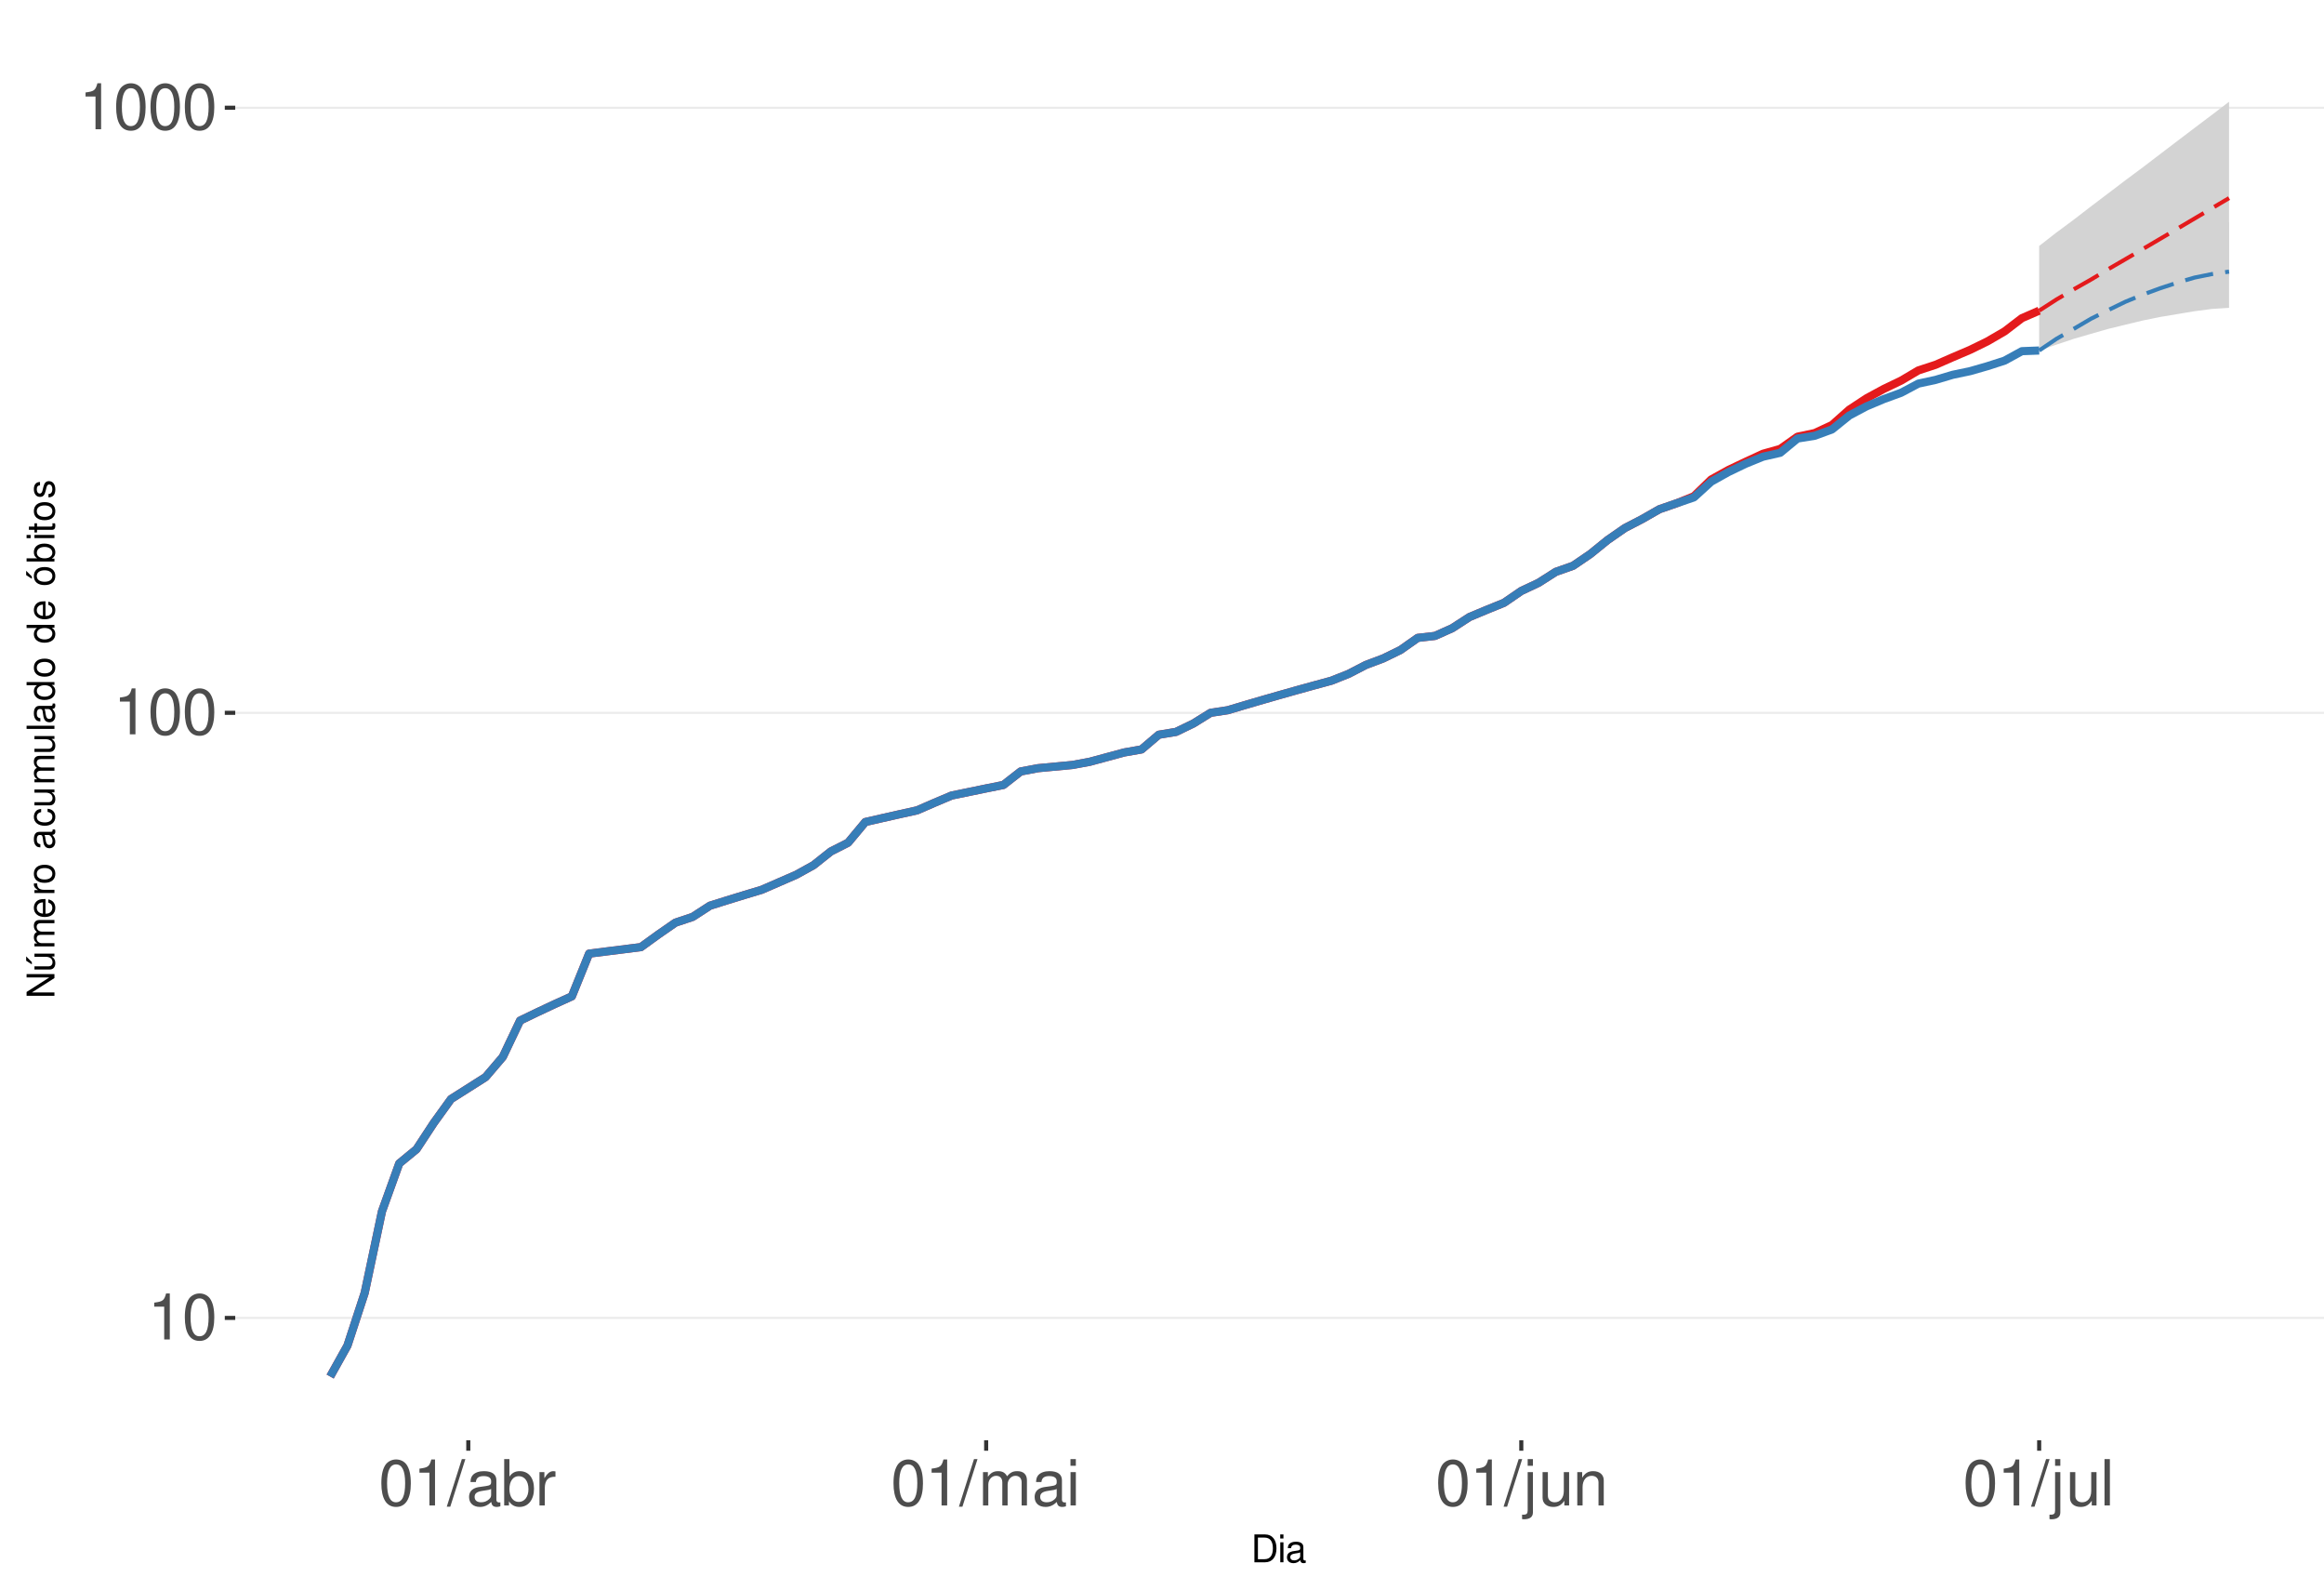
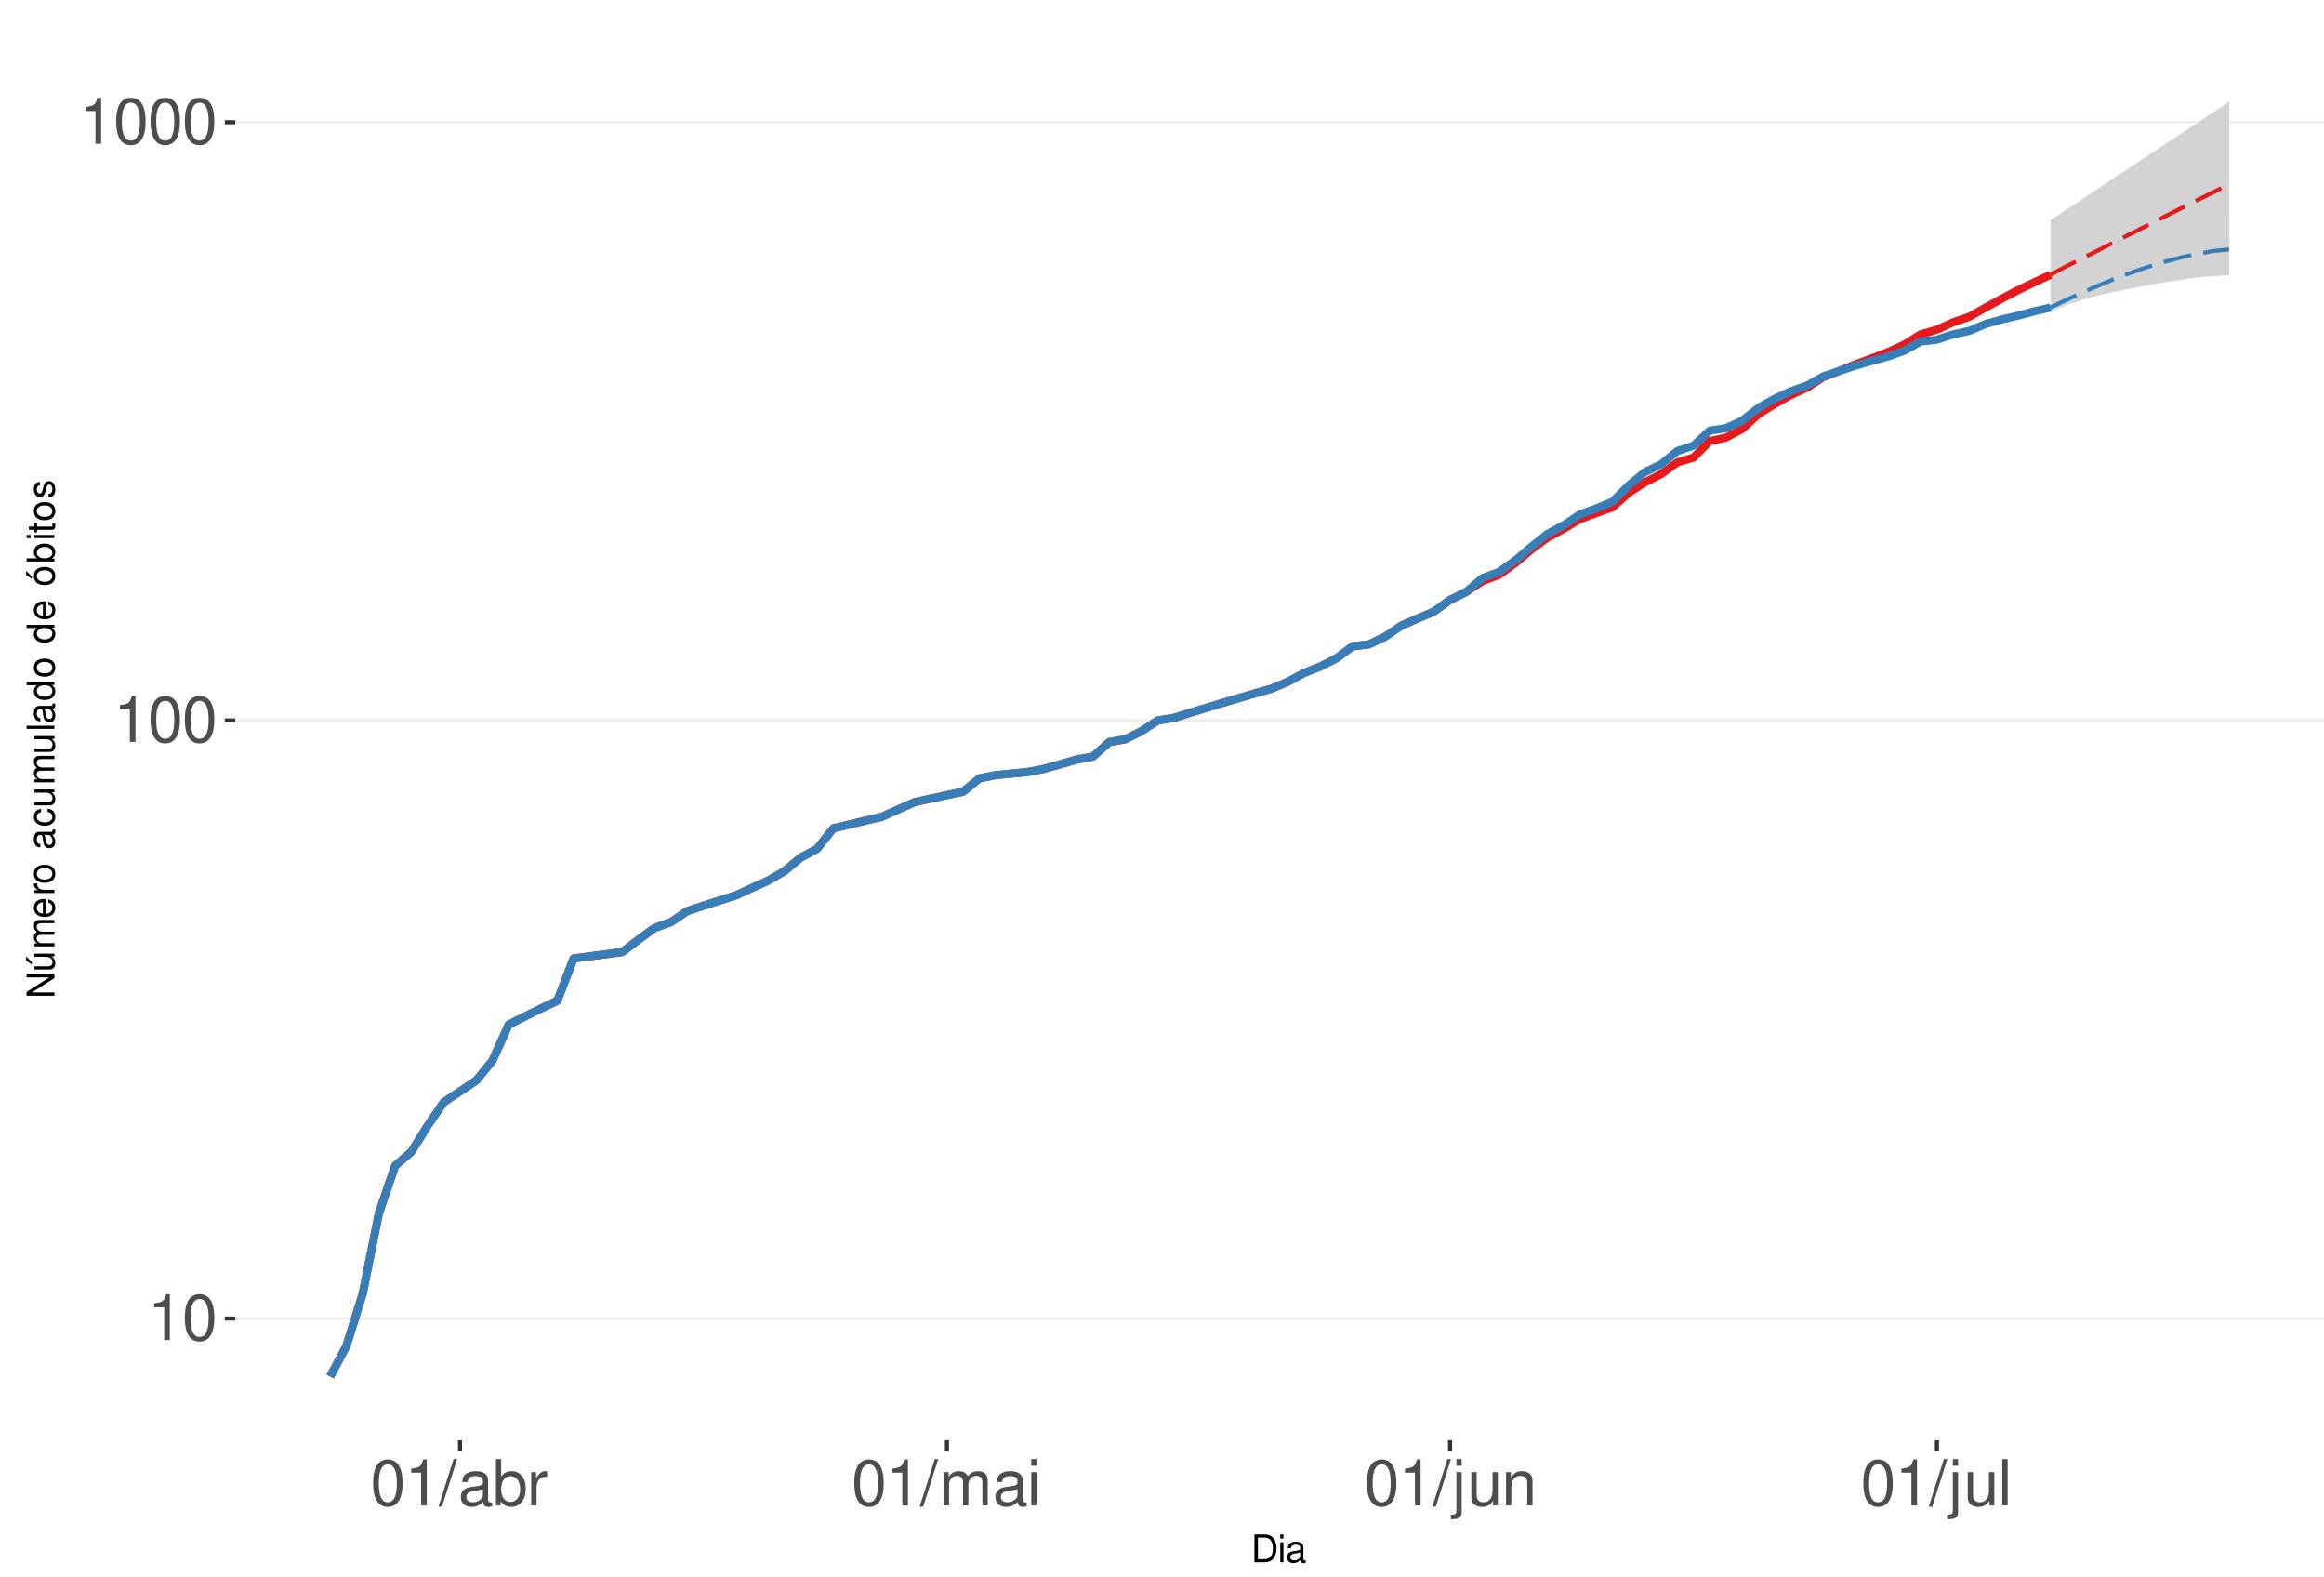
<svg xmlns="http://www.w3.org/2000/svg" xmlns:xlink="http://www.w3.org/1999/xlink" width="609pt" height="413pt" viewBox="0 0 609 413" version="1.1">
  <defs>
    <g>
      <symbol overflow="visible" id="glyph0-0">
        <path style="stroke:none;" d="" />
      </symbol>
      <symbol overflow="visible" id="glyph0-1">
        <path style="stroke:none;" d="M 4.312 -8.578 L 4.312 0 L 5.781 0 L 5.781 -12.047 L 4.812 -12.047 C 4.297 -10.188 3.969 -9.938 1.703 -9.641 L 1.703 -8.578 Z M 4.312 -8.578 " />
      </symbol>
      <symbol overflow="visible" id="glyph0-2">
        <path style="stroke:none;" d="M 4.578 -12.047 C 3.484 -12.047 2.484 -11.547 1.859 -10.734 C 1.094 -9.656 0.719 -8.062 0.719 -5.828 C 0.719 -1.766 2.047 0.391 4.578 0.391 C 7.078 0.391 8.438 -1.766 8.438 -5.734 C 8.438 -8.062 8.078 -9.625 7.297 -10.734 C 6.672 -11.562 5.703 -12.047 4.578 -12.047 Z M 4.578 -10.75 C 6.156 -10.75 6.953 -9.125 6.953 -5.859 C 6.953 -2.438 6.172 -0.828 4.547 -0.828 C 3 -0.828 2.219 -2.5 2.219 -5.812 C 2.219 -9.125 3 -10.75 4.578 -10.75 Z M 4.578 -10.75 " />
      </symbol>
      <symbol overflow="visible" id="glyph0-3">
        <path style="stroke:none;" d="M 3.812 -12.141 L -0.141 0.328 L 0.781 0.328 L 4.734 -12.141 Z M 3.812 -12.141 " />
      </symbol>
      <symbol overflow="visible" id="glyph0-4">
        <path style="stroke:none;" d="M 8.906 -0.812 C 8.766 -0.781 8.688 -0.781 8.609 -0.781 C 8.125 -0.781 7.859 -1.031 7.859 -1.469 L 7.859 -6.594 C 7.859 -8.141 6.734 -8.984 4.578 -8.984 C 3.297 -8.984 2.281 -8.609 1.688 -7.969 C 1.281 -7.516 1.109 -7.016 1.078 -6.141 L 2.484 -6.141 C 2.594 -7.219 3.234 -7.688 4.531 -7.688 C 5.797 -7.688 6.484 -7.234 6.484 -6.391 L 6.484 -6.031 C 6.469 -5.438 6.156 -5.219 5.031 -5.062 C 3.062 -4.812 2.766 -4.75 2.234 -4.531 C 1.219 -4.094 0.703 -3.328 0.703 -2.203 C 0.703 -0.609 1.797 0.391 3.562 0.391 C 4.656 0.391 5.547 0 6.531 -0.906 C 6.625 0 7.062 0.391 7.969 0.391 C 8.266 0.391 8.438 0.344 8.906 0.234 Z M 6.484 -2.75 C 6.484 -2.281 6.344 -2 5.922 -1.609 C 5.359 -1.094 4.688 -0.828 3.859 -0.828 C 2.781 -0.828 2.156 -1.344 2.156 -2.234 C 2.156 -3.141 2.75 -3.609 4.25 -3.828 C 5.734 -4.031 6.016 -4.094 6.484 -4.312 Z M 6.484 -2.75 " />
      </symbol>
      <symbol overflow="visible" id="glyph0-5">
        <path style="stroke:none;" d="M 0.906 -12.141 L 0.906 0 L 2.156 0 L 2.156 -1.109 C 2.812 -0.094 3.703 0.391 4.906 0.391 C 7.219 0.391 8.719 -1.5 8.719 -4.391 C 8.719 -7.234 7.297 -8.984 4.984 -8.984 C 3.781 -8.984 2.938 -8.531 2.281 -7.547 L 2.281 -12.141 Z M 4.719 -7.672 C 6.266 -7.672 7.266 -6.328 7.266 -4.25 C 7.266 -2.266 6.234 -0.922 4.719 -0.922 C 3.234 -0.922 2.281 -2.25 2.281 -4.297 C 2.281 -6.344 3.234 -7.672 4.719 -7.672 Z M 4.719 -7.672 " />
      </symbol>
      <symbol overflow="visible" id="glyph0-6">
        <path style="stroke:none;" d="M 1.156 -8.734 L 1.156 0 L 2.547 0 L 2.547 -4.531 C 2.562 -6.625 3.438 -7.562 5.344 -7.516 L 5.344 -8.922 C 5.109 -8.969 4.984 -8.984 4.812 -8.984 C 3.922 -8.984 3.234 -8.438 2.438 -7.141 L 2.438 -8.734 Z M 1.156 -8.734 " />
      </symbol>
      <symbol overflow="visible" id="glyph0-7">
        <path style="stroke:none;" d="M 1.172 -8.734 L 1.172 0 L 2.562 0 L 2.562 -5.484 C 2.562 -6.75 3.484 -7.766 4.609 -7.766 C 5.641 -7.766 6.234 -7.125 6.234 -6.016 L 6.234 0 L 7.625 0 L 7.625 -5.484 C 7.625 -6.75 8.547 -7.766 9.672 -7.766 C 10.688 -7.766 11.297 -7.109 11.297 -6.016 L 11.297 0 L 12.688 0 L 12.688 -6.547 C 12.688 -8.109 11.797 -8.984 10.156 -8.984 C 9 -8.984 8.297 -8.625 7.484 -7.641 C 6.969 -8.578 6.266 -8.984 5.125 -8.984 C 3.969 -8.984 3.188 -8.547 2.453 -7.5 L 2.453 -8.734 Z M 1.172 -8.734 " />
      </symbol>
      <symbol overflow="visible" id="glyph0-8">
        <path style="stroke:none;" d="M 2.5 -8.734 L 1.109 -8.734 L 1.109 0 L 2.5 0 Z M 2.5 -12.141 L 1.094 -12.141 L 1.094 -10.391 L 2.5 -10.391 Z M 2.5 -12.141 " />
      </symbol>
      <symbol overflow="visible" id="glyph0-9">
        <path style="stroke:none;" d="M 1.172 -8.734 L 1.172 1.266 C 1.172 2.125 0.906 2.422 0.031 2.422 C -0.062 2.422 -0.109 2.422 -0.297 2.406 L -0.297 3.578 C -0.141 3.609 -0.047 3.625 0.172 3.625 C 1.734 3.625 2.547 3.016 2.547 1.812 L 2.547 -8.734 Z M 2.547 -12.141 L 1.172 -12.141 L 1.172 -10.391 L 2.547 -10.391 Z M 2.547 -12.141 " />
      </symbol>
      <symbol overflow="visible" id="glyph0-10">
        <path style="stroke:none;" d="M 8.031 0 L 8.031 -8.734 L 6.641 -8.734 L 6.641 -3.781 C 6.641 -2 5.719 -0.828 4.266 -0.828 C 3.172 -0.828 2.469 -1.5 2.469 -2.547 L 2.469 -8.734 L 1.078 -8.734 L 1.078 -2 C 1.078 -0.547 2.172 0.391 3.859 0.391 C 5.141 0.391 5.969 -0.062 6.781 -1.219 L 6.781 0 Z M 8.031 0 " />
      </symbol>
      <symbol overflow="visible" id="glyph0-11">
        <path style="stroke:none;" d="M 1.172 -8.734 L 1.172 0 L 2.562 0 L 2.562 -4.812 C 2.562 -6.594 3.5 -7.766 4.938 -7.766 C 6.031 -7.766 6.734 -7.094 6.734 -6.047 L 6.734 0 L 8.109 0 L 8.109 -6.594 C 8.109 -8.047 7.031 -8.984 5.344 -8.984 C 4.047 -8.984 3.219 -8.484 2.453 -7.266 L 2.453 -8.734 Z M 1.172 -8.734 " />
      </symbol>
      <symbol overflow="visible" id="glyph0-12">
        <path style="stroke:none;" d="M 2.531 -12.141 L 1.125 -12.141 L 1.125 0 L 2.531 0 Z M 2.531 -12.141 " />
      </symbol>
      <symbol overflow="visible" id="glyph1-0">
        <path style="stroke:none;" d="" />
      </symbol>
      <symbol overflow="visible" id="glyph1-1">
        <path style="stroke:none;" d="M 0.891 0 L 3.703 0 C 5.547 0 6.672 -1.375 6.672 -3.656 C 6.672 -5.906 5.547 -7.297 3.703 -7.297 L 0.891 -7.297 Z M 1.812 -0.812 L 1.812 -6.469 L 3.547 -6.469 C 4.984 -6.469 5.734 -5.5 5.734 -3.641 C 5.734 -1.797 4.984 -0.812 3.547 -0.812 Z M 1.812 -0.812 " />
      </symbol>
      <symbol overflow="visible" id="glyph1-2">
        <path style="stroke:none;" d="M 1.5 -5.234 L 0.672 -5.234 L 0.672 0 L 1.5 0 Z M 1.5 -7.297 L 0.656 -7.297 L 0.656 -6.234 L 1.5 -6.234 Z M 1.5 -7.297 " />
      </symbol>
      <symbol overflow="visible" id="glyph1-3">
        <path style="stroke:none;" d="M 5.344 -0.484 C 5.266 -0.469 5.219 -0.469 5.172 -0.469 C 4.875 -0.469 4.719 -0.625 4.719 -0.875 L 4.719 -3.953 C 4.719 -4.891 4.047 -5.391 2.75 -5.391 C 1.984 -5.391 1.375 -5.172 1.016 -4.781 C 0.766 -4.516 0.672 -4.203 0.656 -3.688 L 1.484 -3.688 C 1.562 -4.328 1.938 -4.625 2.719 -4.625 C 3.484 -4.625 3.891 -4.344 3.891 -3.844 L 3.891 -3.625 C 3.875 -3.266 3.703 -3.125 3.016 -3.047 C 1.844 -2.891 1.656 -2.844 1.344 -2.719 C 0.734 -2.453 0.422 -2 0.422 -1.312 C 0.422 -0.375 1.078 0.234 2.141 0.234 C 2.797 0.234 3.328 0 3.922 -0.547 C 3.984 0 4.234 0.234 4.781 0.234 C 4.953 0.234 5.062 0.203 5.344 0.141 Z M 3.891 -1.656 C 3.891 -1.375 3.812 -1.203 3.562 -0.969 C 3.219 -0.656 2.812 -0.5 2.312 -0.5 C 1.672 -0.5 1.297 -0.812 1.297 -1.344 C 1.297 -1.891 1.656 -2.172 2.547 -2.297 C 3.438 -2.422 3.609 -2.453 3.891 -2.594 Z M 3.891 -1.656 " />
      </symbol>
      <symbol overflow="visible" id="glyph2-0">
        <path style="stroke:none;" d="" />
      </symbol>
      <symbol overflow="visible" id="glyph2-1">
        <path style="stroke:none;" d="M -7.297 -6.453 L -7.297 -5.578 L -1.328 -5.578 L -7.297 -1.766 L -7.297 -0.766 L 0 -0.766 L 0 -1.641 L -5.906 -1.641 L 0 -5.406 L 0 -6.453 Z M -7.297 -6.453 " />
      </symbol>
      <symbol overflow="visible" id="glyph2-2">
        <path style="stroke:none;" d="M 0 -4.812 L -5.234 -4.812 L -5.234 -3.984 L -2.266 -3.984 C -1.203 -3.984 -0.5 -3.438 -0.5 -2.562 C -0.5 -1.906 -0.906 -1.484 -1.531 -1.484 L -5.234 -1.484 L -5.234 -0.656 L -1.203 -0.656 C -0.328 -0.656 0.234 -1.297 0.234 -2.312 C 0.234 -3.094 -0.047 -3.578 -0.734 -4.062 L 0 -4.062 Z M -7.406 -2.953 L -5.922 -2 L -5.922 -2.594 L -7.406 -4.094 Z M -7.406 -2.953 " />
      </symbol>
      <symbol overflow="visible" id="glyph2-3">
        <path style="stroke:none;" d="M -5.234 -0.703 L 0 -0.703 L 0 -1.547 L -3.297 -1.547 C -4.047 -1.547 -4.656 -2.094 -4.656 -2.766 C -4.656 -3.391 -4.281 -3.734 -3.609 -3.734 L 0 -3.734 L 0 -4.578 L -3.297 -4.578 C -4.047 -4.578 -4.656 -5.125 -4.656 -5.812 C -4.656 -6.422 -4.266 -6.781 -3.609 -6.781 L 0 -6.781 L 0 -7.625 L -3.938 -7.625 C -4.875 -7.625 -5.391 -7.078 -5.391 -6.094 C -5.391 -5.406 -5.188 -4.984 -4.594 -4.484 C -5.156 -4.188 -5.391 -3.766 -5.391 -3.078 C -5.391 -2.375 -5.125 -1.906 -4.5 -1.469 L -5.234 -1.469 Z M -5.234 -0.703 " />
      </symbol>
      <symbol overflow="visible" id="glyph2-4">
        <path style="stroke:none;" d="M -2.344 -5.125 C -3.141 -5.125 -3.625 -5.062 -4.016 -4.922 C -4.875 -4.578 -5.391 -3.781 -5.391 -2.797 C -5.391 -1.344 -4.281 -0.406 -2.547 -0.406 C -0.812 -0.406 0.234 -1.297 0.234 -2.781 C 0.234 -3.984 -0.453 -4.812 -1.594 -5.016 L -1.594 -4.188 C -0.906 -3.953 -0.547 -3.484 -0.547 -2.812 C -0.547 -2.281 -0.781 -1.828 -1.219 -1.547 C -1.516 -1.344 -1.812 -1.281 -2.344 -1.266 Z M -3.016 -1.297 C -3.984 -1.359 -4.625 -1.953 -4.625 -2.797 C -4.625 -3.641 -3.953 -4.234 -3.016 -4.234 Z M -3.016 -1.297 " />
      </symbol>
      <symbol overflow="visible" id="glyph2-5">
        <path style="stroke:none;" d="M -5.234 -0.688 L 0 -0.688 L 0 -1.531 L -2.719 -1.531 C -3.984 -1.547 -4.547 -2.062 -4.516 -3.203 L -5.359 -3.203 C -5.375 -3.062 -5.391 -2.984 -5.391 -2.891 C -5.391 -2.344 -5.062 -1.938 -4.297 -1.453 L -5.234 -1.453 Z M -5.234 -0.688 " />
      </symbol>
      <symbol overflow="visible" id="glyph2-6">
        <path style="stroke:none;" d="M -5.391 -2.719 C -5.391 -1.234 -4.344 -0.359 -2.578 -0.359 C -0.812 -0.359 0.234 -1.234 0.234 -2.734 C 0.234 -4.203 -0.812 -5.094 -2.547 -5.094 C -4.359 -5.094 -5.391 -4.234 -5.391 -2.719 Z M -4.625 -2.734 C -4.625 -3.672 -3.844 -4.234 -2.547 -4.234 C -1.312 -4.234 -0.547 -3.656 -0.547 -2.734 C -0.547 -1.797 -1.312 -1.234 -2.578 -1.234 C -3.844 -1.234 -4.625 -1.797 -4.625 -2.734 Z M -4.625 -2.734 " />
      </symbol>
      <symbol overflow="visible" id="glyph2-7">
        <path style="stroke:none;" d="" />
      </symbol>
      <symbol overflow="visible" id="glyph2-8">
        <path style="stroke:none;" d="M -0.484 -5.344 C -0.469 -5.266 -0.469 -5.219 -0.469 -5.172 C -0.469 -4.875 -0.625 -4.719 -0.875 -4.719 L -3.953 -4.719 C -4.891 -4.719 -5.391 -4.047 -5.391 -2.75 C -5.391 -1.984 -5.172 -1.375 -4.781 -1.016 C -4.516 -0.766 -4.203 -0.672 -3.688 -0.656 L -3.688 -1.484 C -4.328 -1.562 -4.625 -1.938 -4.625 -2.719 C -4.625 -3.484 -4.344 -3.891 -3.844 -3.891 L -3.625 -3.891 C -3.266 -3.875 -3.125 -3.703 -3.047 -3.016 C -2.891 -1.844 -2.844 -1.656 -2.719 -1.344 C -2.453 -0.734 -2 -0.422 -1.312 -0.422 C -0.375 -0.422 0.234 -1.078 0.234 -2.141 C 0.234 -2.797 0 -3.328 -0.547 -3.922 C 0 -3.984 0.234 -4.234 0.234 -4.781 C 0.234 -4.953 0.203 -5.062 0.141 -5.344 Z M -1.656 -3.891 C -1.375 -3.891 -1.203 -3.812 -0.969 -3.562 C -0.656 -3.219 -0.5 -2.812 -0.5 -2.312 C -0.5 -1.672 -0.812 -1.297 -1.344 -1.297 C -1.891 -1.297 -2.172 -1.656 -2.297 -2.547 C -2.422 -3.438 -2.453 -3.609 -2.594 -3.891 Z M -1.656 -3.891 " />
      </symbol>
      <symbol overflow="visible" id="glyph2-9">
        <path style="stroke:none;" d="M -3.484 -4.703 C -3.984 -4.672 -4.312 -4.562 -4.609 -4.359 C -5.094 -4 -5.391 -3.375 -5.391 -2.641 C -5.391 -1.219 -4.266 -0.312 -2.531 -0.312 C -0.844 -0.312 0.234 -1.203 0.234 -2.625 C 0.234 -3.875 -0.516 -4.672 -1.797 -4.766 L -1.797 -3.938 C -0.953 -3.797 -0.547 -3.359 -0.547 -2.656 C -0.547 -1.734 -1.297 -1.188 -2.531 -1.188 C -3.844 -1.188 -4.625 -1.719 -4.625 -2.625 C -4.625 -3.328 -4.203 -3.766 -3.484 -3.875 Z M -3.484 -4.703 " />
      </symbol>
      <symbol overflow="visible" id="glyph2-10">
        <path style="stroke:none;" d="M 0 -4.812 L -5.234 -4.812 L -5.234 -3.984 L -2.266 -3.984 C -1.203 -3.984 -0.5 -3.438 -0.5 -2.562 C -0.5 -1.906 -0.906 -1.484 -1.531 -1.484 L -5.234 -1.484 L -5.234 -0.656 L -1.203 -0.656 C -0.328 -0.656 0.234 -1.297 0.234 -2.312 C 0.234 -3.094 -0.047 -3.578 -0.734 -4.062 L 0 -4.062 Z M 0 -4.812 " />
      </symbol>
      <symbol overflow="visible" id="glyph2-11">
        <path style="stroke:none;" d="M -7.297 -1.516 L -7.297 -0.688 L 0 -0.688 L 0 -1.516 Z M -7.297 -1.516 " />
      </symbol>
      <symbol overflow="visible" id="glyph2-12">
        <path style="stroke:none;" d="M -7.297 -4.953 L -7.297 -4.125 L -4.578 -4.125 C -5.109 -3.766 -5.391 -3.203 -5.391 -2.516 C -5.391 -1.156 -4.297 -0.266 -2.625 -0.266 C -0.859 -0.266 0.234 -1.125 0.234 -2.547 C 0.234 -3.266 -0.047 -3.766 -0.688 -4.203 L 0 -4.203 L 0 -4.953 Z M -4.609 -2.656 C -4.609 -3.547 -3.812 -4.125 -2.562 -4.125 C -1.344 -4.125 -0.547 -3.547 -0.547 -2.656 C -0.547 -1.734 -1.359 -1.125 -2.578 -1.125 C -3.797 -1.125 -4.609 -1.734 -4.609 -2.656 Z M -4.609 -2.656 " />
      </symbol>
      <symbol overflow="visible" id="glyph2-13">
        <path style="stroke:none;" d="M -5.391 -2.719 C -5.391 -1.234 -4.344 -0.359 -2.578 -0.359 C -0.812 -0.359 0.234 -1.234 0.234 -2.734 C 0.234 -4.203 -0.812 -5.094 -2.547 -5.094 C -4.359 -5.094 -5.391 -4.234 -5.391 -2.719 Z M -4.625 -2.734 C -4.625 -3.672 -3.844 -4.234 -2.547 -4.234 C -1.312 -4.234 -0.547 -3.656 -0.547 -2.734 C -0.547 -1.797 -1.312 -1.234 -2.578 -1.234 C -3.844 -1.234 -4.625 -1.797 -4.625 -2.734 Z M -7.406 -2.984 L -5.922 -2.016 L -5.922 -2.625 L -7.406 -4.109 Z M -7.406 -2.984 " />
      </symbol>
      <symbol overflow="visible" id="glyph2-14">
        <path style="stroke:none;" d="M -7.297 -0.547 L 0 -0.547 L 0 -1.297 L -0.672 -1.297 C -0.062 -1.688 0.234 -2.219 0.234 -2.953 C 0.234 -4.328 -0.906 -5.234 -2.641 -5.234 C -4.344 -5.234 -5.391 -4.375 -5.391 -2.984 C -5.391 -2.266 -5.125 -1.766 -4.531 -1.375 L -7.297 -1.375 Z M -4.609 -2.828 C -4.609 -3.766 -3.797 -4.359 -2.547 -4.359 C -1.359 -4.359 -0.547 -3.734 -0.547 -2.828 C -0.547 -1.938 -1.344 -1.375 -2.578 -1.375 C -3.812 -1.375 -4.609 -1.938 -4.609 -2.828 Z M -4.609 -2.828 " />
      </symbol>
      <symbol overflow="visible" id="glyph2-15">
        <path style="stroke:none;" d="M -5.234 -1.5 L -5.234 -0.672 L 0 -0.672 L 0 -1.5 Z M -7.297 -1.5 L -7.297 -0.656 L -6.234 -0.656 L -6.234 -1.5 Z M -7.297 -1.5 " />
      </symbol>
      <symbol overflow="visible" id="glyph2-16">
        <path style="stroke:none;" d="M -5.234 -2.547 L -5.234 -1.688 L -6.688 -1.688 L -6.688 -0.844 L -5.234 -0.844 L -5.234 -0.141 L -4.562 -0.141 L -4.562 -0.844 L -0.594 -0.844 C -0.062 -0.844 0.234 -1.203 0.234 -1.859 C 0.234 -2.078 0.203 -2.266 0.156 -2.547 L -0.547 -2.547 C -0.516 -2.422 -0.5 -2.312 -0.5 -2.141 C -0.5 -1.781 -0.594 -1.688 -0.969 -1.688 L -4.562 -1.688 L -4.562 -2.547 Z M -5.234 -2.547 " />
      </symbol>
      <symbol overflow="visible" id="glyph2-17">
        <path style="stroke:none;" d="M -3.781 -4.375 C -4.812 -4.375 -5.391 -3.688 -5.391 -2.484 C -5.391 -1.266 -4.766 -0.469 -3.797 -0.469 C -2.969 -0.469 -2.578 -0.891 -2.281 -2.125 L -2.094 -2.906 C -1.953 -3.484 -1.734 -3.719 -1.375 -3.719 C -0.875 -3.719 -0.547 -3.234 -0.547 -2.5 C -0.547 -2.047 -0.672 -1.672 -0.891 -1.453 C -1.047 -1.328 -1.188 -1.266 -1.562 -1.219 L -1.562 -0.344 C -0.344 -0.375 0.234 -1.062 0.234 -2.438 C 0.234 -3.75 -0.422 -4.594 -1.438 -4.594 C -2.203 -4.594 -2.641 -4.156 -2.891 -3.109 L -3.078 -2.312 C -3.234 -1.625 -3.453 -1.344 -3.828 -1.344 C -4.312 -1.344 -4.625 -1.766 -4.625 -2.453 C -4.625 -3.125 -4.328 -3.484 -3.781 -3.5 Z M -3.781 -4.375 " />
      </symbol>
    </g>
    <clipPath id="clip1">
      <path d="M 61.645 9.961 L 609 9.961 L 609 377.328 L 61.645 377.328 Z M 61.645 9.961 " />
    </clipPath>
    <clipPath id="clip2">
      <path d="M 61.645 345 L 609 345 L 609 346 L 61.645 346 Z M 61.645 345 " />
    </clipPath>
    <clipPath id="clip3">
-       <path d="M 61.645 186 L 609 186 L 609 188 L 61.645 188 Z M 61.645 186 " />
+       <path d="M 61.645 188 L 609 188 L 609 189 L 61.645 189 Z M 61.645 188 " />
    </clipPath>
    <clipPath id="clip4">
-       <path d="M 61.645 27 L 609 27 L 609 29 L 61.645 29 Z M 61.645 27 " />
+       <path d="M 61.645 31 L 609 31 L 609 33 L 61.645 33 Z M 61.645 31 " />
    </clipPath>
  </defs>
  <g id="surface328">
    <rect x="0" y="0" width="609" height="413" style="fill:rgb(100%,100%,100%);fill-opacity:1;stroke:none;" />
    <rect x="0" y="0" width="609" height="413" style="fill:rgb(100%,100%,100%);fill-opacity:1;stroke:none;" />
    <path style="fill:none;stroke-width:1.067;stroke-linecap:round;stroke-linejoin:round;stroke:rgb(100%,100%,100%);stroke-opacity:1;stroke-miterlimit:10;" d="M 0 413 L 609 413 L 609 0 L 0 0 Z M 0 413 " />
    <g clip-path="url(#clip1)" clip-rule="nonzero">
      <path style=" stroke:none;fill-rule:nonzero;fill:rgb(100%,100%,100%);fill-opacity:1;" d="M 61.645 377.328 L 609 377.328 L 609 9.961 L 61.645 9.961 Z M 61.645 377.328 " />
    </g>
    <g clip-path="url(#clip2)" clip-rule="nonzero">
-       <path style="fill:none;stroke-width:0.533;stroke-linecap:butt;stroke-linejoin:round;stroke:rgb(92.157%,92.157%,92.157%);stroke-opacity:1;stroke-miterlimit:10;" d="M 61.645 345.27 L 609 345.27 " />
+       <path style="fill:none;stroke-width:0.533;stroke-linecap:butt;stroke-linejoin:round;stroke:rgb(92.157%,92.157%,92.157%);stroke-opacity:1;stroke-miterlimit:10;" d="M 61.645 345.445 L 609 345.445 " />
    </g>
    <g clip-path="url(#clip3)" clip-rule="nonzero">
-       <path style="fill:none;stroke-width:0.533;stroke-linecap:butt;stroke-linejoin:round;stroke:rgb(92.157%,92.157%,92.157%);stroke-opacity:1;stroke-miterlimit:10;" d="M 61.645 186.746 L 609 186.746 " />
+       <path style="fill:none;stroke-width:0.533;stroke-linecap:butt;stroke-linejoin:round;stroke:rgb(92.157%,92.157%,92.157%);stroke-opacity:1;stroke-miterlimit:10;" d="M 61.645 188.734 L 609 188.734 " />
    </g>
    <g clip-path="url(#clip4)" clip-rule="nonzero">
-       <path style="fill:none;stroke-width:0.533;stroke-linecap:butt;stroke-linejoin:round;stroke:rgb(92.157%,92.157%,92.157%);stroke-opacity:1;stroke-miterlimit:10;" d="M 61.645 28.227 L 609 28.227 " />
-     </g>
-     <path style=" stroke:none;fill-rule:nonzero;fill:rgb(82.745%,82.745%,82.745%);fill-opacity:1;" d="M 534.359 64.434 L 538.883 60.914 L 543.406 57.566 L 547.93 54.074 L 552.453 50.652 L 556.98 47.211 L 561.504 43.848 L 566.027 40.395 L 570.551 36.949 L 575.074 33.52 L 579.598 30.109 L 584.121 26.66 L 584.121 72.324 L 579.598 74.047 L 575.074 75.809 L 570.551 77.477 L 566.027 79.188 L 561.504 80.941 L 556.98 82.742 L 552.453 84.434 L 547.93 86.168 L 543.406 87.949 L 538.883 89.609 L 534.359 91.652 Z M 534.359 64.434 " />
-     <path style=" stroke:none;fill-rule:nonzero;fill:rgb(82.745%,82.745%,82.745%);fill-opacity:1;" d="M 534.359 91.828 L 538.883 86.652 L 543.406 81.988 L 547.93 77.758 L 552.453 73.91 L 556.98 70.395 L 561.504 67.41 L 566.027 64.668 L 570.551 62.371 L 575.074 60.473 L 579.598 59.059 L 584.121 58.203 L 584.121 80.648 L 579.598 80.941 L 575.074 81.535 L 570.551 82.289 L 566.027 83.047 L 561.504 83.969 L 556.98 85.059 L 552.453 86.168 L 547.93 87.461 L 543.406 88.773 L 538.883 90.285 Z M 534.359 91.828 " />
-     <path style="fill:none;stroke-width:2.134;stroke-linecap:butt;stroke-linejoin:round;stroke:rgb(89.412%,10.196%,10.98%);stroke-opacity:1;stroke-miterlimit:10;" d="M 86.523 360.629 L 91.047 352.523 L 95.57 338.707 L 100.094 317.355 L 104.621 304.801 L 109.145 301.078 L 113.668 294.191 L 118.191 287.926 L 127.238 282.188 L 131.762 276.887 L 136.285 267.379 L 140.809 265.191 L 145.332 263.074 L 149.855 261.02 L 154.379 249.828 L 167.949 248.129 L 172.473 244.852 L 176.996 241.719 L 181.52 240.207 L 186.043 237.277 L 190.566 235.859 L 195.09 234.469 L 199.613 233.105 L 208.66 229.168 L 213.184 226.664 L 217.711 223.07 L 222.234 220.777 L 226.758 215.352 L 231.281 214.316 L 235.805 213.297 L 240.328 212.293 L 244.852 210.324 L 249.375 208.414 L 258.422 206.551 L 262.945 205.641 L 267.469 202.109 L 271.992 201.254 L 281.039 200.41 L 285.562 199.574 L 294.609 197.129 L 299.133 196.336 L 303.656 192.488 L 308.18 191.742 L 312.703 189.559 L 317.227 186.746 L 321.75 186.062 L 326.273 184.711 L 330.801 183.387 L 335.324 182.09 L 339.848 180.812 L 344.371 179.562 L 348.895 178.332 L 353.418 176.531 L 357.941 174.195 L 362.465 172.496 L 366.988 170.293 L 371.512 167.113 L 376.035 166.598 L 380.559 164.574 L 385.082 161.645 L 389.605 159.758 L 394.129 157.922 L 398.652 154.82 L 403.176 152.691 L 407.699 149.812 L 412.223 148.223 L 416.746 145.145 L 421.27 141.48 L 425.793 138.344 L 430.316 135.996 L 434.84 133.41 L 439.363 131.844 L 443.891 130.008 L 448.414 125.621 L 452.938 123.117 L 457.461 120.965 L 461.984 118.879 L 466.508 117.605 L 471.031 114.402 L 475.555 113.449 L 480.078 111.344 L 484.602 107.32 L 489.125 104.344 L 493.648 101.891 L 498.172 99.719 L 502.695 97.047 L 507.219 95.566 L 511.742 93.582 L 516.266 91.652 L 520.789 89.441 L 525.312 86.812 L 529.836 83.352 L 534.359 81.387 " />
-     <path style="fill:none;stroke-width:1.067;stroke-linecap:butt;stroke-linejoin:round;stroke:rgb(89.412%,10.196%,10.98%);stroke-opacity:1;stroke-dasharray:7.469,3.201;stroke-miterlimit:10;" d="M 534.359 81.387 L 538.883 78.469 L 543.406 75.809 L 547.93 73.246 L 552.453 70.52 L 556.98 67.898 L 561.504 65.254 L 566.027 62.594 L 570.551 59.926 L 579.598 54.574 L 584.121 51.902 " />
-     <path style="fill:none;stroke-width:2.134;stroke-linecap:butt;stroke-linejoin:round;stroke:rgb(21.569%,49.412%,72.157%);stroke-opacity:1;stroke-miterlimit:10;" d="M 86.523 360.629 L 91.047 352.523 L 95.57 338.707 L 100.094 317.355 L 104.621 304.801 L 109.145 301.078 L 113.668 294.191 L 118.191 287.926 L 127.238 282.188 L 131.762 276.887 L 136.285 267.379 L 140.809 265.191 L 145.332 263.074 L 149.855 261.02 L 154.379 249.828 L 167.949 248.129 L 172.473 244.852 L 176.996 241.719 L 181.52 240.207 L 186.043 237.277 L 190.566 235.859 L 195.09 234.469 L 199.613 233.105 L 208.66 229.168 L 213.184 226.664 L 217.711 223.07 L 222.234 220.777 L 226.758 215.352 L 231.281 214.316 L 235.805 213.297 L 240.328 212.293 L 244.852 210.324 L 249.375 208.414 L 258.422 206.551 L 262.945 205.641 L 267.469 202.109 L 271.992 201.254 L 281.039 200.41 L 285.562 199.574 L 294.609 197.129 L 299.133 196.336 L 303.656 192.488 L 308.18 191.742 L 312.703 189.559 L 317.227 186.746 L 321.75 186.062 L 326.273 184.711 L 330.801 183.387 L 335.324 182.09 L 339.848 180.812 L 344.371 179.562 L 348.895 178.332 L 353.418 176.531 L 357.941 174.195 L 362.465 172.496 L 366.988 170.293 L 371.512 167.113 L 376.035 166.598 L 380.559 164.574 L 385.082 161.645 L 389.605 159.758 L 394.129 157.922 L 398.652 154.82 L 403.176 152.691 L 407.699 149.812 L 412.223 148.223 L 416.746 145.145 L 421.27 141.48 L 425.793 138.344 L 430.316 135.996 L 434.84 133.41 L 439.363 131.844 L 443.891 130.309 L 448.414 126.191 L 452.938 123.664 L 457.461 121.496 L 461.984 119.652 L 466.508 118.621 L 471.031 114.887 L 475.555 114.164 L 480.078 112.504 L 484.602 108.855 L 489.125 106.457 L 493.648 104.551 L 498.172 102.902 L 502.695 100.5 L 507.219 99.523 L 511.742 98.18 L 516.266 97.234 L 520.789 95.934 L 525.312 94.477 L 529.836 92 L 534.359 91.828 " />
-     <path style="fill:none;stroke-width:1.067;stroke-linecap:butt;stroke-linejoin:round;stroke:rgb(21.569%,49.412%,72.157%);stroke-opacity:1;stroke-dasharray:7.469,3.201;stroke-miterlimit:10;" d="M 534.359 91.828 L 538.883 88.773 L 543.406 86.168 L 547.93 83.508 L 552.453 81.238 L 556.98 79.043 L 561.504 77.195 L 566.027 75.535 L 570.551 74.047 L 575.074 72.719 L 579.598 71.805 L 584.121 71.16 " />
-     <g style="fill:rgb(30.196%,30.196%,30.196%);fill-opacity:1;">
-       <use xlink:href="#glyph0-1" x="38.715" y="350.907" />
-       <use xlink:href="#glyph0-2" x="47.715" y="350.907" />
-     </g>
-     <g style="fill:rgb(30.196%,30.196%,30.196%);fill-opacity:1;">
-       <use xlink:href="#glyph0-1" x="29.715" y="192.384" />
-       <use xlink:href="#glyph0-2" x="38.715" y="192.384" />
-       <use xlink:href="#glyph0-2" x="47.715" y="192.384" />
-     </g>
-     <g style="fill:rgb(30.196%,30.196%,30.196%);fill-opacity:1;">
-       <use xlink:href="#glyph0-1" x="20.715" y="33.864" />
-       <use xlink:href="#glyph0-2" x="29.715" y="33.864" />
-       <use xlink:href="#glyph0-2" x="38.715" y="33.864" />
-       <use xlink:href="#glyph0-2" x="47.715" y="33.864" />
-     </g>
-     <path style="fill:none;stroke-width:1.067;stroke-linecap:butt;stroke-linejoin:round;stroke:rgb(20%,20%,20%);stroke-opacity:1;stroke-miterlimit:10;" d="M 58.906 345.27 L 61.645 345.27 " />
-     <path style="fill:none;stroke-width:1.067;stroke-linecap:butt;stroke-linejoin:round;stroke:rgb(20%,20%,20%);stroke-opacity:1;stroke-miterlimit:10;" d="M 58.906 186.746 L 61.645 186.746 " />
-     <path style="fill:none;stroke-width:1.067;stroke-linecap:butt;stroke-linejoin:round;stroke:rgb(20%,20%,20%);stroke-opacity:1;stroke-miterlimit:10;" d="M 58.906 28.227 L 61.645 28.227 " />
-     <path style="fill:none;stroke-width:1.067;stroke-linecap:butt;stroke-linejoin:round;stroke:rgb(20%,20%,20%);stroke-opacity:1;stroke-miterlimit:10;" d="M 122.715 380.07 L 122.715 377.328 " />
-     <path style="fill:none;stroke-width:1.067;stroke-linecap:butt;stroke-linejoin:round;stroke:rgb(20%,20%,20%);stroke-opacity:1;stroke-miterlimit:10;" d="M 258.422 380.07 L 258.422 377.328 " />
-     <path style="fill:none;stroke-width:1.067;stroke-linecap:butt;stroke-linejoin:round;stroke:rgb(20%,20%,20%);stroke-opacity:1;stroke-miterlimit:10;" d="M 398.652 380.07 L 398.652 377.328 " />
-     <path style="fill:none;stroke-width:1.067;stroke-linecap:butt;stroke-linejoin:round;stroke:rgb(20%,20%,20%);stroke-opacity:1;stroke-miterlimit:10;" d="M 534.359 380.07 L 534.359 377.328 " />
-     <g style="fill:rgb(30.196%,30.196%,30.196%);fill-opacity:1;">
-       <use xlink:href="#glyph0-2" x="99.215" y="394.399" />
-       <use xlink:href="#glyph0-1" x="108.215" y="394.399" />
-       <use xlink:href="#glyph0-3" x="117.215" y="394.399" />
-       <use xlink:href="#glyph0-4" x="122.215" y="394.399" />
-       <use xlink:href="#glyph0-5" x="131.215" y="394.399" />
-       <use xlink:href="#glyph0-6" x="140.215" y="394.399" />
-     </g>
-     <g style="fill:rgb(30.196%,30.196%,30.196%);fill-opacity:1;">
-       <use xlink:href="#glyph0-2" x="233.422" y="394.399" />
-       <use xlink:href="#glyph0-1" x="242.422" y="394.399" />
-       <use xlink:href="#glyph0-3" x="251.422" y="394.399" />
-       <use xlink:href="#glyph0-7" x="256.422" y="394.399" />
-       <use xlink:href="#glyph0-4" x="270.422" y="394.399" />
-       <use xlink:href="#glyph0-8" x="279.422" y="394.399" />
-     </g>
-     <g style="fill:rgb(30.196%,30.196%,30.196%);fill-opacity:1;">
-       <use xlink:href="#glyph0-2" x="376.152" y="394.399" />
-       <use xlink:href="#glyph0-1" x="385.152" y="394.399" />
-       <use xlink:href="#glyph0-3" x="394.152" y="394.399" />
-       <use xlink:href="#glyph0-9" x="399.152" y="394.399" />
-       <use xlink:href="#glyph0-10" x="403.152" y="394.399" />
-       <use xlink:href="#glyph0-11" x="412.152" y="394.399" />
-     </g>
-     <g style="fill:rgb(30.196%,30.196%,30.196%);fill-opacity:1;">
-       <use xlink:href="#glyph0-2" x="514.359" y="394.399" />
-       <use xlink:href="#glyph0-1" x="523.359" y="394.399" />
-       <use xlink:href="#glyph0-3" x="532.359" y="394.399" />
-       <use xlink:href="#glyph0-9" x="537.359" y="394.399" />
-       <use xlink:href="#glyph0-10" x="541.359" y="394.399" />
-       <use xlink:href="#glyph0-12" x="550.359" y="394.399" />
+       <path style="fill:none;stroke-width:0.533;stroke-linecap:butt;stroke-linejoin:round;stroke:rgb(92.157%,92.157%,92.157%);stroke-opacity:1;stroke-miterlimit:10;" d="M 61.645 32.023 L 609 32.023 " />
+     </g>
+     <path style=" stroke:none;fill-rule:nonzero;fill:rgb(82.745%,82.745%,82.745%);fill-opacity:1;" d="M 537.336 57.676 L 541.59 54.855 L 545.844 52.059 L 550.098 49.195 L 554.348 46.367 L 558.602 43.566 L 562.855 40.727 L 567.109 37.922 L 571.363 35.086 L 575.613 32.297 L 579.867 29.488 L 584.121 26.66 L 584.121 65.555 L 579.867 67.02 L 575.613 68.398 L 571.363 69.926 L 567.109 71.363 L 562.855 72.711 L 558.602 74.215 L 554.348 75.621 L 550.098 77.055 L 545.844 78.523 L 541.59 79.883 L 537.336 81.555 Z M 537.336 57.676 " />
+     <path style=" stroke:none;fill-rule:nonzero;fill:rgb(82.745%,82.745%,82.745%);fill-opacity:1;" d="M 537.336 80.574 L 541.59 76.922 L 545.844 73.711 L 550.098 70.641 L 554.348 67.82 L 558.602 65.223 L 562.855 62.934 L 567.109 60.82 L 571.363 59.078 L 575.613 57.574 L 579.867 56.301 L 584.121 55.621 L 584.121 72.098 L 579.867 72.344 L 575.613 72.711 L 571.363 73.332 L 567.109 73.961 L 562.855 74.723 L 558.602 75.492 L 554.348 76.398 L 550.098 77.32 L 545.844 78.387 L 541.59 79.473 Z M 537.336 80.574 " />
+     <path style="fill:none;stroke-width:2.134;stroke-linecap:butt;stroke-linejoin:round;stroke:rgb(89.412%,10.196%,10.98%);stroke-opacity:1;stroke-miterlimit:10;" d="M 86.523 360.629 L 90.777 352.613 L 95.031 338.957 L 99.285 317.848 L 103.535 305.441 L 107.789 301.762 L 112.043 294.949 L 116.297 288.758 L 124.801 283.082 L 129.055 277.844 L 133.309 268.441 L 137.559 266.281 L 141.812 264.188 L 146.066 262.156 L 150.32 251.094 L 163.078 249.414 L 167.332 246.172 L 171.582 243.078 L 175.836 241.582 L 180.09 238.688 L 184.344 237.285 L 188.594 235.91 L 192.848 234.562 L 201.355 230.672 L 205.609 228.195 L 209.859 224.645 L 214.113 222.375 L 218.367 217.012 L 222.621 215.988 L 226.871 214.98 L 231.125 213.988 L 235.379 212.043 L 239.633 210.152 L 248.137 208.312 L 252.391 207.41 L 256.645 203.922 L 260.895 203.074 L 269.402 202.242 L 273.656 201.414 L 282.16 199 L 286.414 198.211 L 290.668 194.41 L 294.918 193.672 L 299.172 191.512 L 303.426 188.734 L 307.68 188.059 L 311.93 186.723 L 316.184 185.414 L 320.438 184.129 L 324.691 182.867 L 328.941 181.633 L 333.195 180.418 L 337.449 178.633 L 341.703 176.324 L 345.953 174.645 L 350.207 172.469 L 354.461 169.324 L 358.715 168.816 L 362.965 166.812 L 367.219 163.918 L 371.473 162.051 L 375.727 160.238 L 379.98 157.172 L 384.23 155.066 L 388.484 152.223 L 392.738 150.648 L 396.992 147.605 L 401.242 143.984 L 405.496 140.883 L 409.75 138.562 L 414.004 136.008 L 418.254 134.457 L 422.508 132.941 L 426.762 129.152 L 431.016 126.375 L 435.266 124.23 L 439.52 121.137 L 443.773 119.887 L 448.027 115.57 L 452.277 114.648 L 456.531 112.395 L 460.785 108.516 L 465.039 105.848 L 469.289 103.473 L 473.543 101.555 L 477.797 98.777 L 482.051 97.164 L 486.301 95.414 L 490.555 93.879 L 494.809 92.211 L 499.062 90.262 L 503.312 87.59 L 507.566 86.371 L 511.82 84.43 L 516.074 82.977 L 520.324 80.574 L 524.578 78.254 L 528.832 76.008 L 533.086 73.961 L 537.336 71.973 " />
+     <path style="fill:none;stroke-width:1.067;stroke-linecap:butt;stroke-linejoin:round;stroke:rgb(89.412%,10.196%,10.98%);stroke-opacity:1;stroke-dasharray:7.469,3.201;stroke-miterlimit:10;" d="M 537.336 71.973 L 541.59 69.688 L 545.844 67.59 L 550.098 65.441 L 554.348 63.254 L 558.602 61.133 L 562.855 58.977 L 567.109 56.789 L 571.363 54.668 L 575.613 52.516 L 579.867 50.434 L 584.121 48.238 " />
+     <path style="fill:none;stroke-width:2.134;stroke-linecap:butt;stroke-linejoin:round;stroke:rgb(21.569%,49.412%,72.157%);stroke-opacity:1;stroke-miterlimit:10;" d="M 86.523 360.629 L 90.777 352.613 L 95.031 338.957 L 99.285 317.848 L 103.535 305.441 L 107.789 301.762 L 112.043 294.949 L 116.297 288.758 L 124.801 283.082 L 129.055 277.844 L 133.309 268.441 L 137.559 266.281 L 141.812 264.188 L 146.066 262.156 L 150.32 251.094 L 163.078 249.414 L 167.332 246.172 L 171.582 243.078 L 175.836 241.582 L 180.09 238.688 L 184.344 237.285 L 188.594 235.91 L 192.848 234.562 L 201.355 230.672 L 205.609 228.195 L 209.859 224.645 L 214.113 222.375 L 218.367 217.012 L 222.621 215.988 L 226.871 214.98 L 231.125 213.988 L 235.379 212.043 L 239.633 210.152 L 248.137 208.312 L 252.391 207.41 L 256.645 203.922 L 260.895 203.074 L 269.402 202.242 L 273.656 201.414 L 282.16 199 L 286.414 198.211 L 290.668 194.41 L 294.918 193.672 L 299.172 191.512 L 303.426 188.734 L 307.68 188.059 L 311.93 186.723 L 316.184 185.414 L 320.438 184.129 L 324.691 182.867 L 328.941 181.633 L 333.195 180.418 L 337.449 178.633 L 341.703 176.324 L 345.953 174.645 L 350.207 172.469 L 354.461 169.324 L 358.715 168.816 L 362.965 166.812 L 367.219 163.918 L 371.473 162.051 L 375.727 160.238 L 379.98 157.172 L 384.23 155.066 L 388.484 151.43 L 392.738 149.875 L 396.992 146.867 L 401.242 143.281 L 405.496 139.879 L 409.75 137.594 L 414.004 134.766 L 418.254 133.242 L 422.508 131.457 L 426.762 127.195 L 431.016 123.703 L 435.266 121.641 L 439.52 118.176 L 443.773 116.742 L 448.027 112.84 L 452.277 112.172 L 456.531 110.215 L 460.785 106.863 L 465.039 104.453 L 469.289 102.508 L 473.543 100.992 L 477.797 98.598 L 482.051 97.164 L 486.301 95.762 L 490.555 94.555 L 494.809 93.371 L 499.062 91.879 L 503.312 89.465 L 507.566 88.992 L 511.82 87.59 L 516.074 86.672 L 520.324 84.875 L 524.578 83.699 L 528.832 82.691 L 533.086 81.555 L 537.336 80.574 " />
+     <path style="fill:none;stroke-width:1.067;stroke-linecap:butt;stroke-linejoin:round;stroke:rgb(21.569%,49.412%,72.157%);stroke-opacity:1;stroke-dasharray:7.469,3.201;stroke-miterlimit:10;" d="M 537.336 80.574 L 541.59 78.523 L 545.844 76.531 L 550.098 74.723 L 554.348 72.961 L 558.602 71.363 L 562.855 69.926 L 567.109 68.629 L 571.363 67.477 L 575.613 66.562 L 579.867 65.777 L 584.121 65.332 " />
+     <g style="fill:rgb(30.196%,30.196%,30.196%);fill-opacity:1;">
+       <use xlink:href="#glyph0-1" x="38.715" y="351.083" />
+       <use xlink:href="#glyph0-2" x="47.715" y="351.083" />
+     </g>
+     <g style="fill:rgb(30.196%,30.196%,30.196%);fill-opacity:1;">
+       <use xlink:href="#glyph0-1" x="29.715" y="194.372" />
+       <use xlink:href="#glyph0-2" x="38.715" y="194.372" />
+       <use xlink:href="#glyph0-2" x="47.715" y="194.372" />
+     </g>
+     <g style="fill:rgb(30.196%,30.196%,30.196%);fill-opacity:1;">
+       <use xlink:href="#glyph0-1" x="20.715" y="37.661" />
+       <use xlink:href="#glyph0-2" x="29.715" y="37.661" />
+       <use xlink:href="#glyph0-2" x="38.715" y="37.661" />
+       <use xlink:href="#glyph0-2" x="47.715" y="37.661" />
+     </g>
+     <path style="fill:none;stroke-width:1.067;stroke-linecap:butt;stroke-linejoin:round;stroke:rgb(20%,20%,20%);stroke-opacity:1;stroke-miterlimit:10;" d="M 58.906 345.445 L 61.645 345.445 " />
+     <path style="fill:none;stroke-width:1.067;stroke-linecap:butt;stroke-linejoin:round;stroke:rgb(20%,20%,20%);stroke-opacity:1;stroke-miterlimit:10;" d="M 58.906 188.734 L 61.645 188.734 " />
+     <path style="fill:none;stroke-width:1.067;stroke-linecap:butt;stroke-linejoin:round;stroke:rgb(20%,20%,20%);stroke-opacity:1;stroke-miterlimit:10;" d="M 58.906 32.023 L 61.645 32.023 " />
+     <path style="fill:none;stroke-width:1.067;stroke-linecap:butt;stroke-linejoin:round;stroke:rgb(20%,20%,20%);stroke-opacity:1;stroke-miterlimit:10;" d="M 120.547 380.07 L 120.547 377.328 " />
+     <path style="fill:none;stroke-width:1.067;stroke-linecap:butt;stroke-linejoin:round;stroke:rgb(20%,20%,20%);stroke-opacity:1;stroke-miterlimit:10;" d="M 248.137 380.07 L 248.137 377.328 " />
+     <path style="fill:none;stroke-width:1.067;stroke-linecap:butt;stroke-linejoin:round;stroke:rgb(20%,20%,20%);stroke-opacity:1;stroke-miterlimit:10;" d="M 379.98 380.07 L 379.98 377.328 " />
+     <path style="fill:none;stroke-width:1.067;stroke-linecap:butt;stroke-linejoin:round;stroke:rgb(20%,20%,20%);stroke-opacity:1;stroke-miterlimit:10;" d="M 507.566 380.07 L 507.566 377.328 " />
+     <g style="fill:rgb(30.196%,30.196%,30.196%);fill-opacity:1;">
+       <use xlink:href="#glyph0-2" x="97.047" y="394.399" />
+       <use xlink:href="#glyph0-1" x="106.047" y="394.399" />
+       <use xlink:href="#glyph0-3" x="115.047" y="394.399" />
+       <use xlink:href="#glyph0-4" x="120.047" y="394.399" />
+       <use xlink:href="#glyph0-5" x="129.047" y="394.399" />
+       <use xlink:href="#glyph0-6" x="138.047" y="394.399" />
+     </g>
+     <g style="fill:rgb(30.196%,30.196%,30.196%);fill-opacity:1;">
+       <use xlink:href="#glyph0-2" x="223.137" y="394.399" />
+       <use xlink:href="#glyph0-1" x="232.137" y="394.399" />
+       <use xlink:href="#glyph0-3" x="241.137" y="394.399" />
+       <use xlink:href="#glyph0-7" x="246.137" y="394.399" />
+       <use xlink:href="#glyph0-4" x="260.137" y="394.399" />
+       <use xlink:href="#glyph0-8" x="269.137" y="394.399" />
+     </g>
+     <g style="fill:rgb(30.196%,30.196%,30.196%);fill-opacity:1;">
+       <use xlink:href="#glyph0-2" x="357.48" y="394.399" />
+       <use xlink:href="#glyph0-1" x="366.48" y="394.399" />
+       <use xlink:href="#glyph0-3" x="375.48" y="394.399" />
+       <use xlink:href="#glyph0-9" x="380.48" y="394.399" />
+       <use xlink:href="#glyph0-10" x="384.48" y="394.399" />
+       <use xlink:href="#glyph0-11" x="393.48" y="394.399" />
+     </g>
+     <g style="fill:rgb(30.196%,30.196%,30.196%);fill-opacity:1;">
+       <use xlink:href="#glyph0-2" x="487.566" y="394.399" />
+       <use xlink:href="#glyph0-1" x="496.566" y="394.399" />
+       <use xlink:href="#glyph0-3" x="505.566" y="394.399" />
+       <use xlink:href="#glyph0-9" x="510.566" y="394.399" />
+       <use xlink:href="#glyph0-10" x="514.566" y="394.399" />
+       <use xlink:href="#glyph0-12" x="523.566" y="394.399" />
    </g>
    <g style="fill:rgb(0%,0%,0%);fill-opacity:1;">
      <use xlink:href="#glyph1-1" x="327.824" y="409.29" />
      <use xlink:href="#glyph1-2" x="334.824" y="409.29" />
      <use xlink:href="#glyph1-3" x="336.824" y="409.29" />
    </g>
    <g style="fill:rgb(0%,0%,0%);fill-opacity:1;">
      <use xlink:href="#glyph2-1" x="14.263" y="261.645" />
      <use xlink:href="#glyph2-2" x="14.263" y="254.645" />
      <use xlink:href="#glyph2-3" x="14.263" y="248.645" />
      <use xlink:href="#glyph2-4" x="14.263" y="240.645" />
      <use xlink:href="#glyph2-5" x="14.263" y="234.645" />
      <use xlink:href="#glyph2-6" x="14.263" y="231.645" />
      <use xlink:href="#glyph2-7" x="14.263" y="225.645" />
      <use xlink:href="#glyph2-8" x="14.263" y="222.645" />
      <use xlink:href="#glyph2-9" x="14.263" y="216.645" />
      <use xlink:href="#glyph2-10" x="14.263" y="211.645" />
      <use xlink:href="#glyph2-3" x="14.263" y="205.645" />
      <use xlink:href="#glyph2-10" x="14.263" y="197.645" />
      <use xlink:href="#glyph2-11" x="14.263" y="191.645" />
      <use xlink:href="#glyph2-8" x="14.263" y="189.645" />
      <use xlink:href="#glyph2-12" x="14.263" y="183.645" />
      <use xlink:href="#glyph2-6" x="14.263" y="177.645" />
      <use xlink:href="#glyph2-7" x="14.263" y="171.645" />
      <use xlink:href="#glyph2-12" x="14.263" y="168.645" />
      <use xlink:href="#glyph2-4" x="14.263" y="162.645" />
      <use xlink:href="#glyph2-7" x="14.263" y="156.645" />
      <use xlink:href="#glyph2-13" x="14.263" y="153.645" />
      <use xlink:href="#glyph2-14" x="14.263" y="147.645" />
      <use xlink:href="#glyph2-15" x="14.263" y="141.645" />
      <use xlink:href="#glyph2-16" x="14.263" y="139.645" />
      <use xlink:href="#glyph2-6" x="14.263" y="136.645" />
      <use xlink:href="#glyph2-17" x="14.263" y="130.645" />
    </g>
  </g>
</svg>
